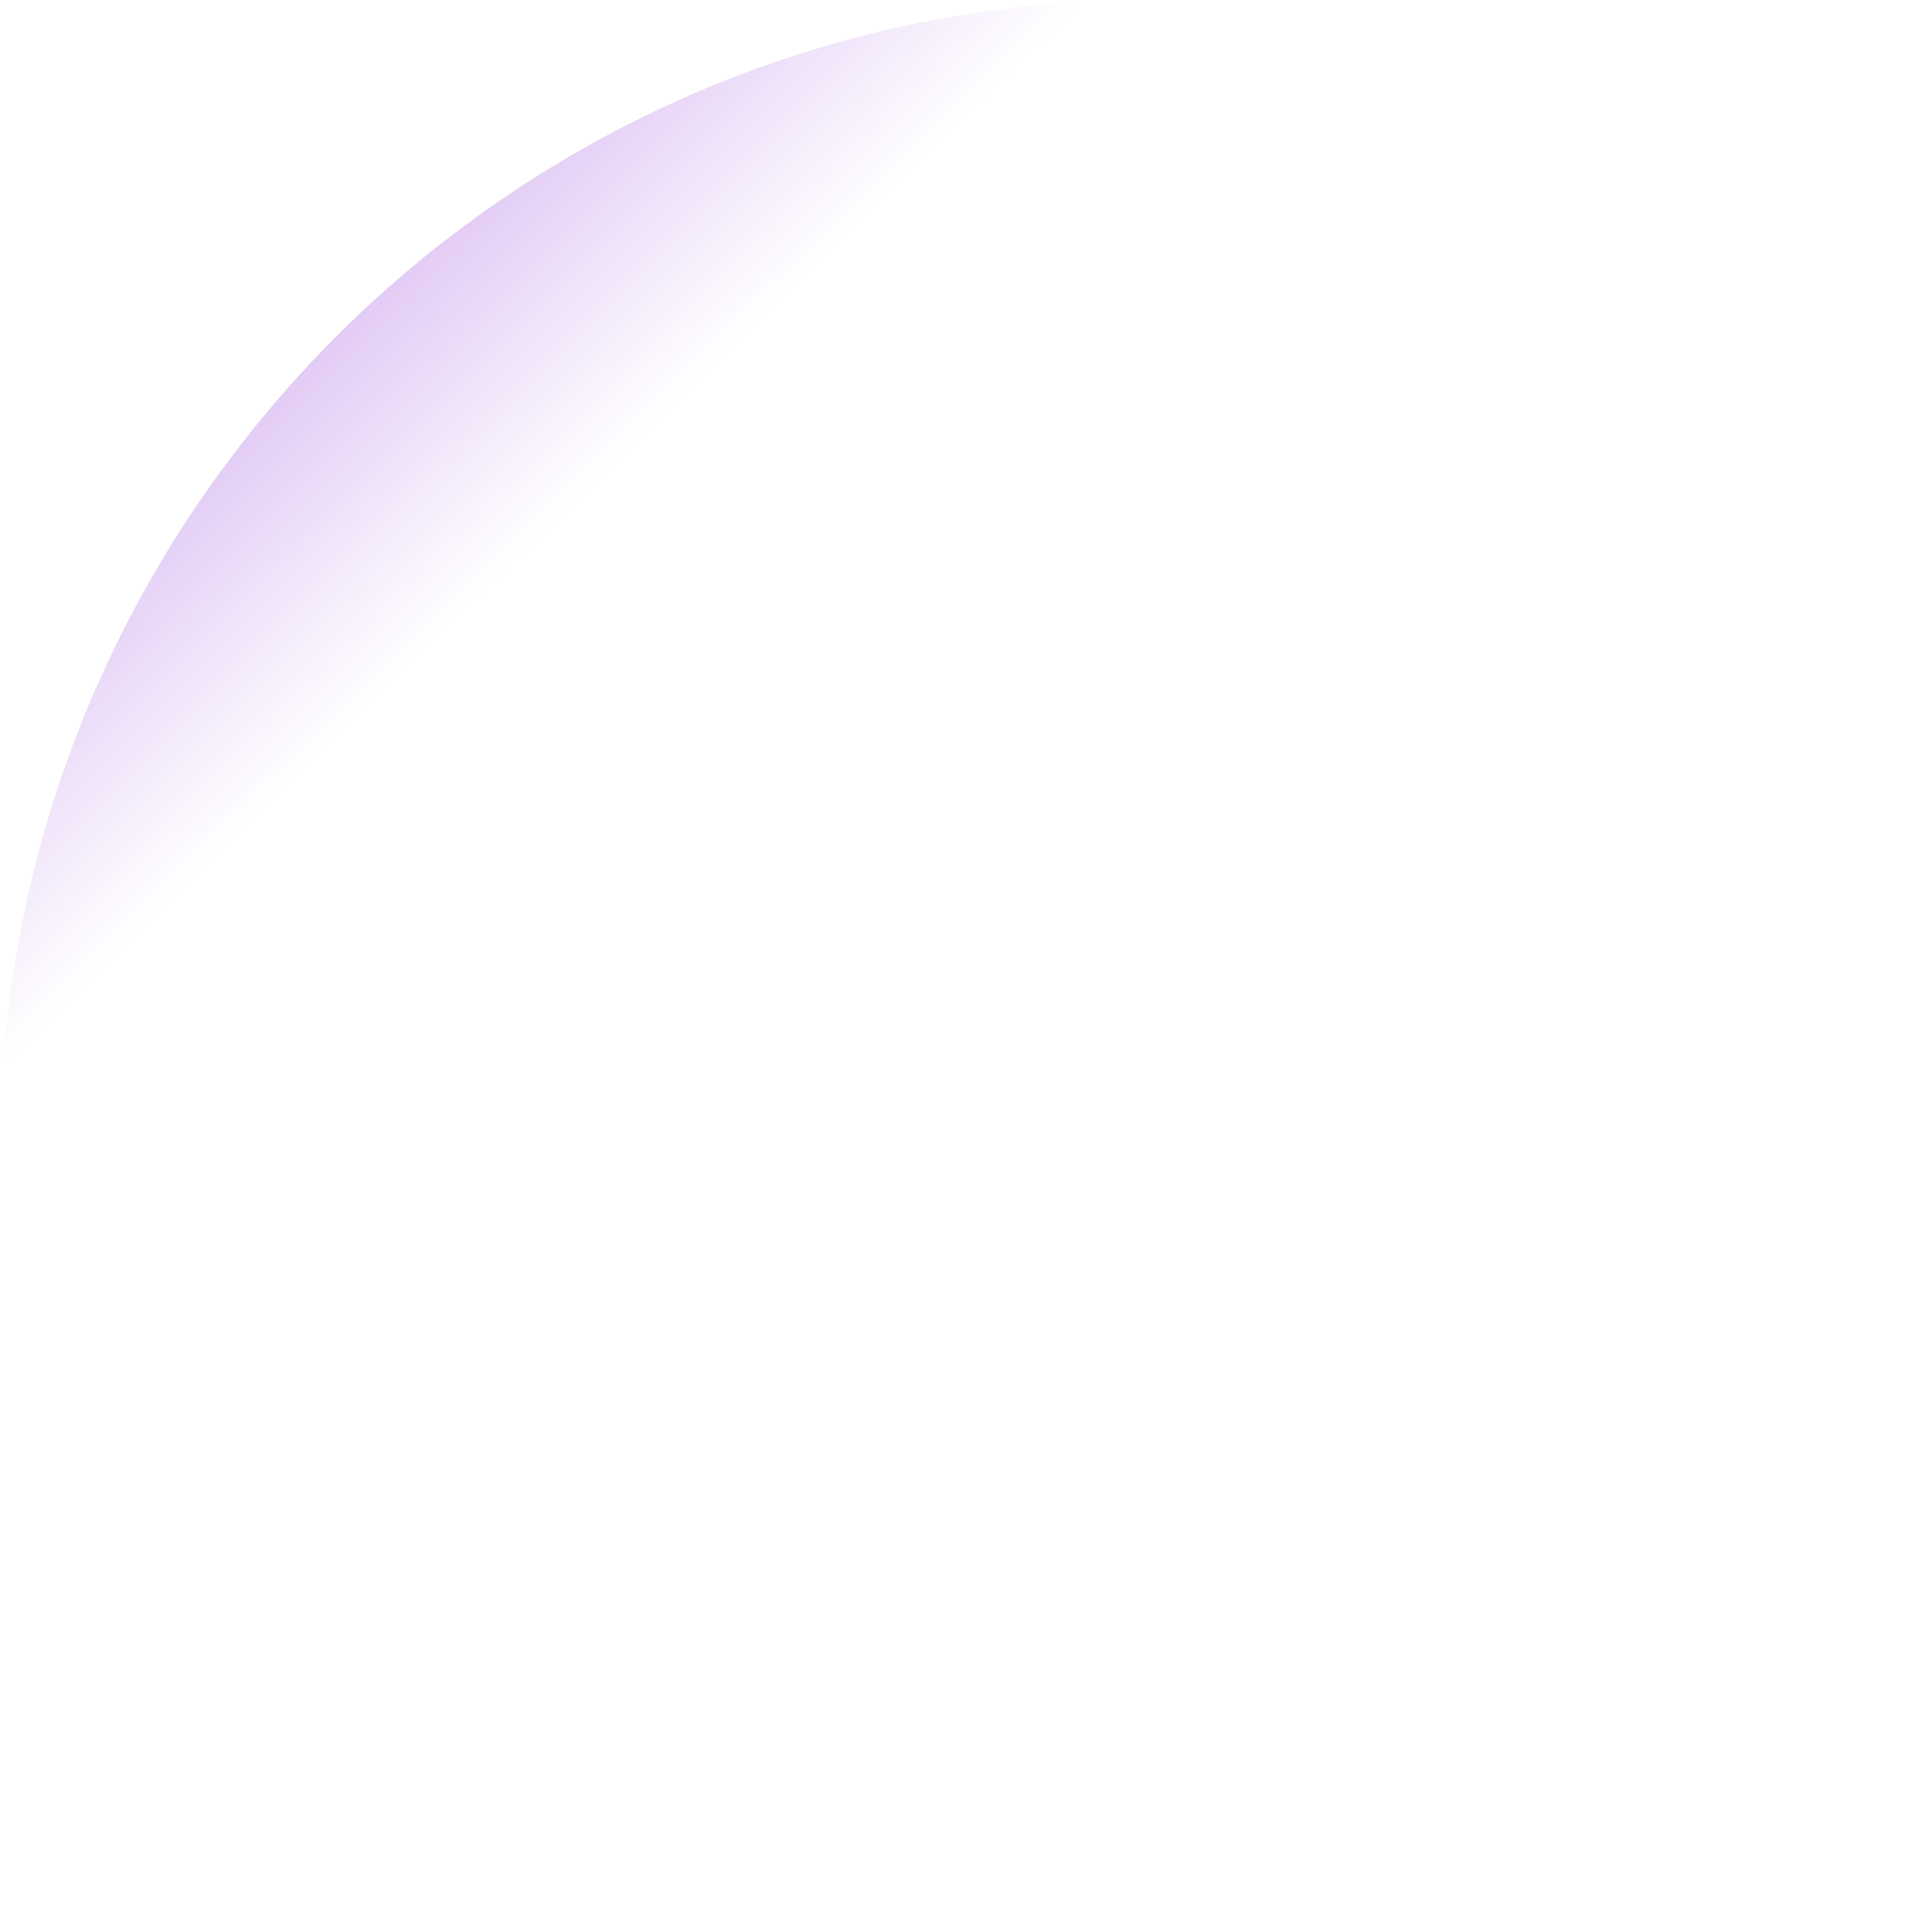
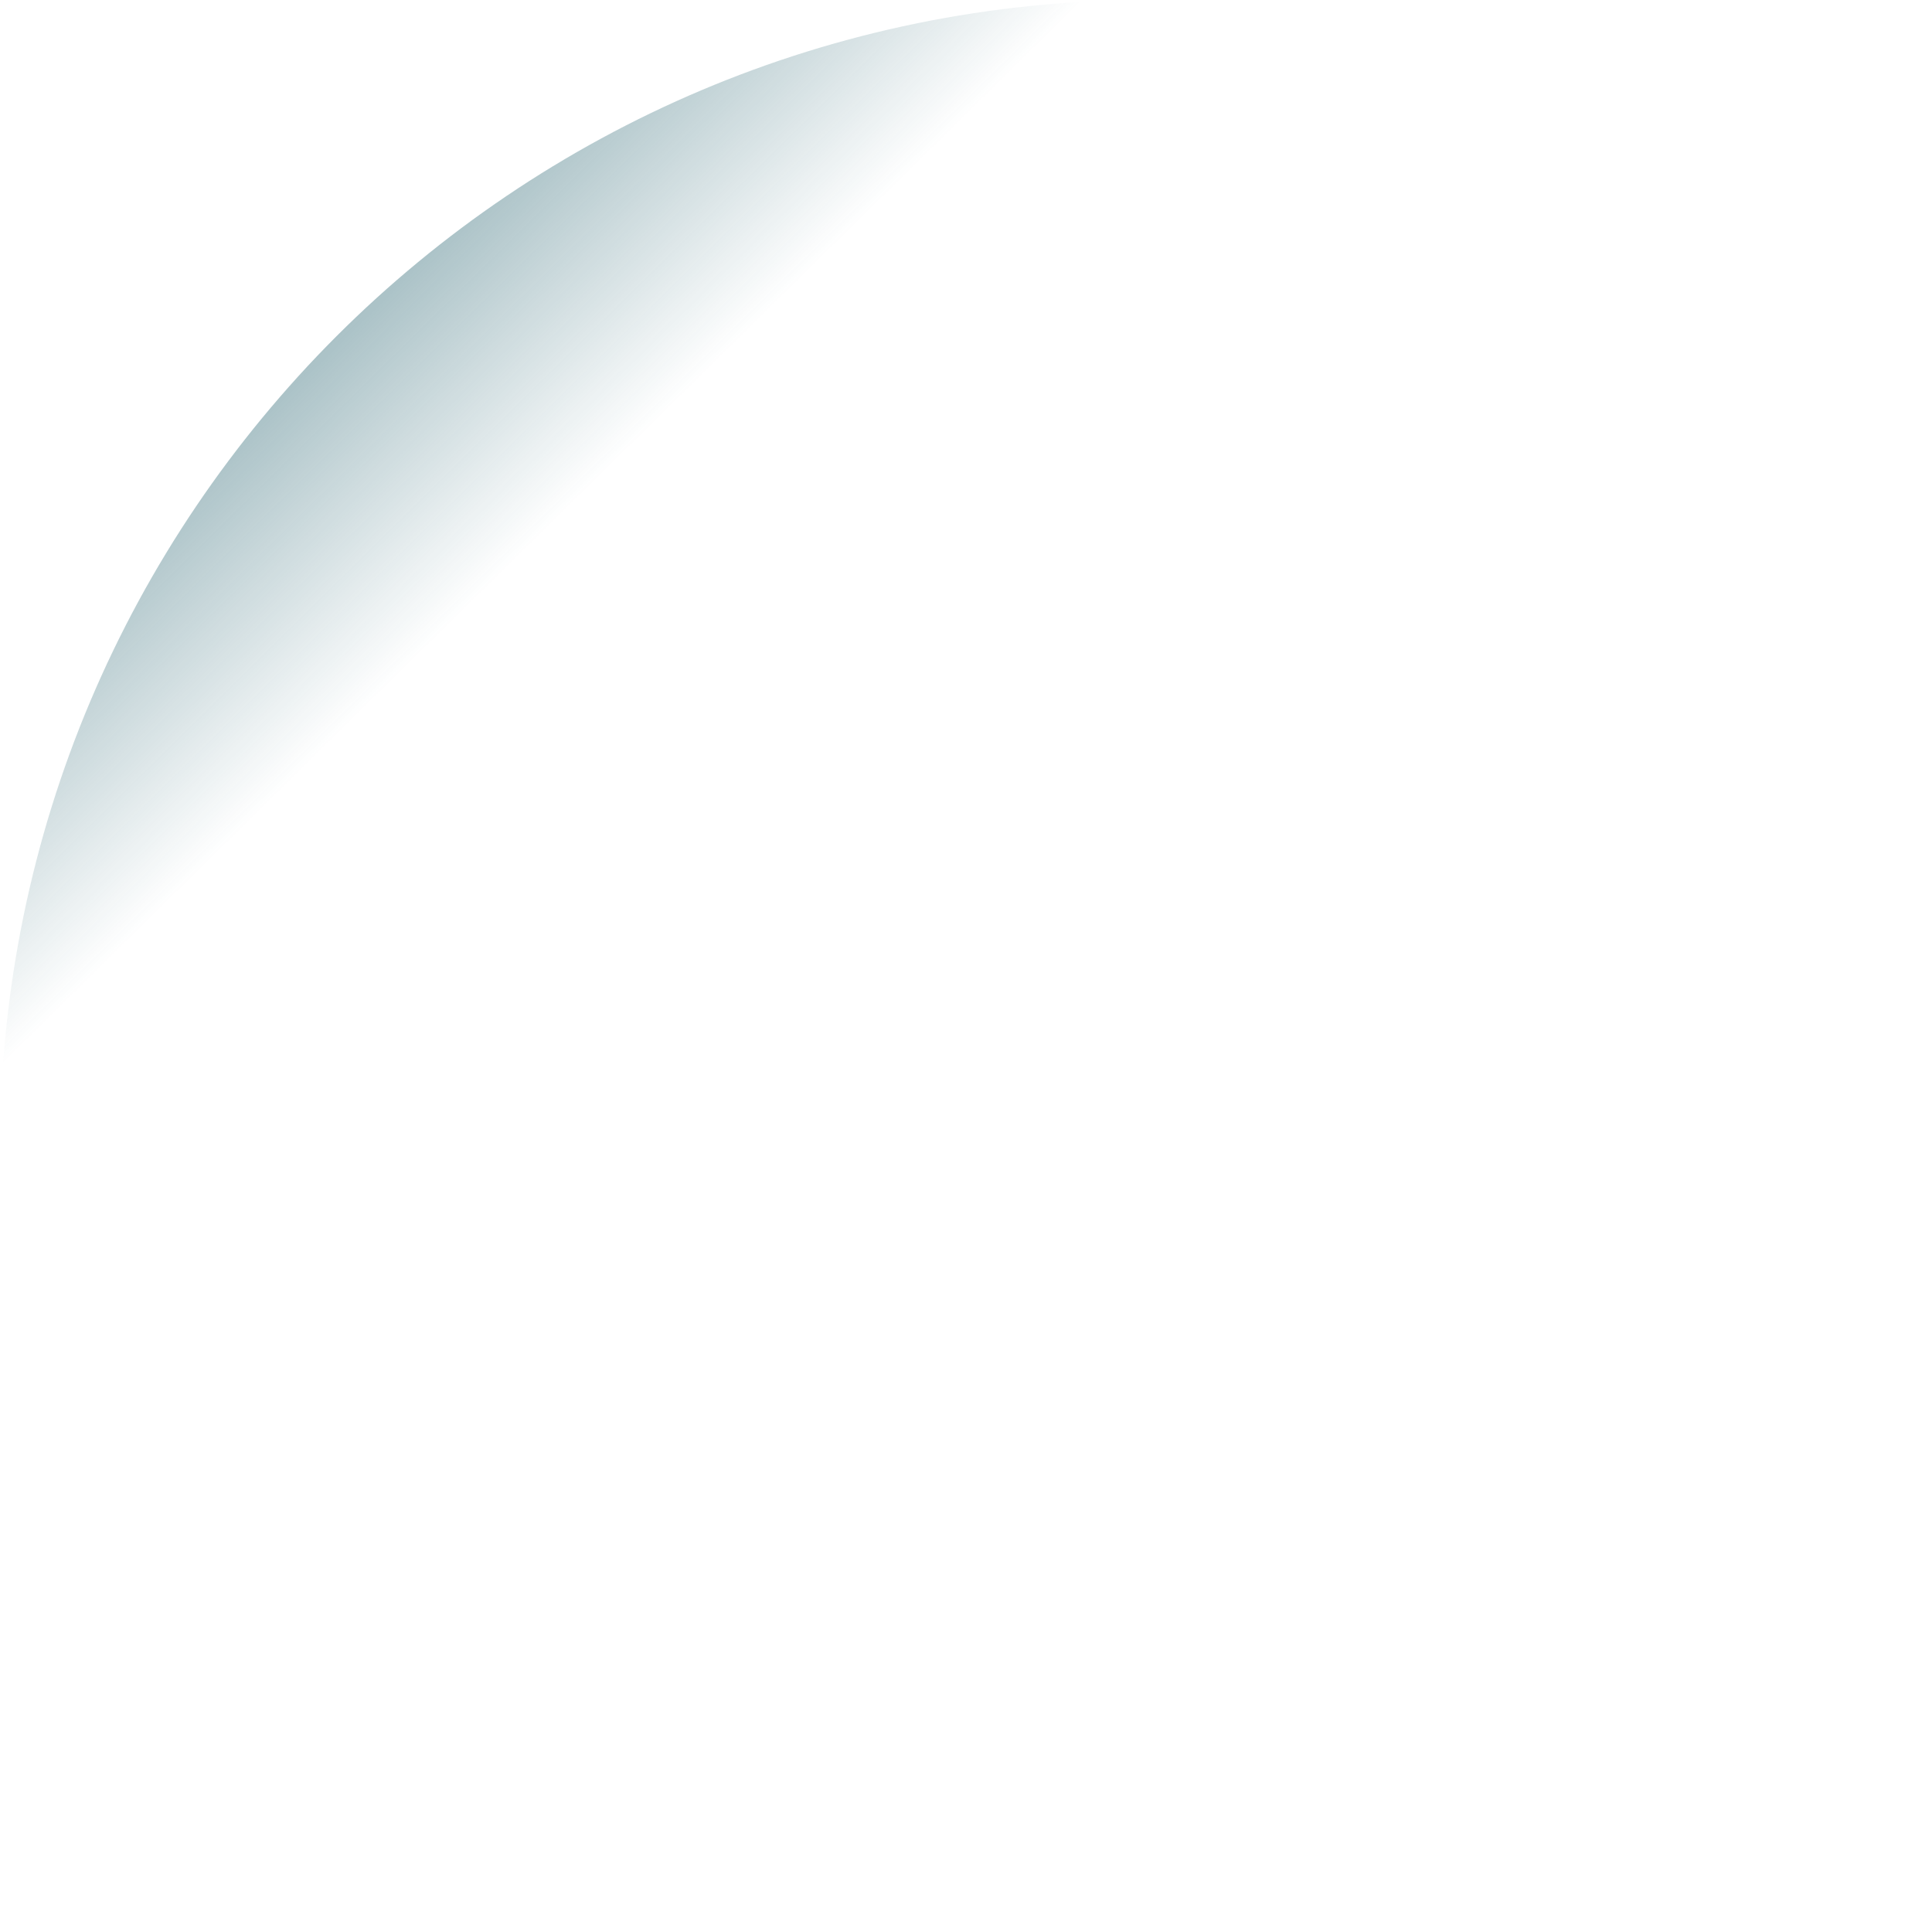
<svg xmlns="http://www.w3.org/2000/svg" width="286" height="286" fill="none">
  <path d="M0 170C0 76.112 76.112 0 170 0h96c11.046 0 20 8.954 20 20v246c0 11.046-8.954 20-20 20H20c-11.046 0-20-8.954-20-20v-96Z" fill="url(#a)" fill-opacity=".4" />
  <defs>
    <linearGradient id="a" x1="46" y1="50" x2="303" y2="311" gradientUnits="userSpaceOnUse">
-       <stop stop-color="#B476E5" />
-       <stop offset=".122" stop-color="#B476E5" stop-opacity="0" />
-       <stop offset="1" stop-color="#B476E5" stop-opacity="0" />
+       <stop stop-color="#1F5D6A" />
+       <stop offset=".122" stop-color="#1F5D6A" stop-opacity="0" />
+       <stop offset="1" stop-color="#1F5D6A" stop-opacity="0" />
    </linearGradient>
  </defs>
</svg>
